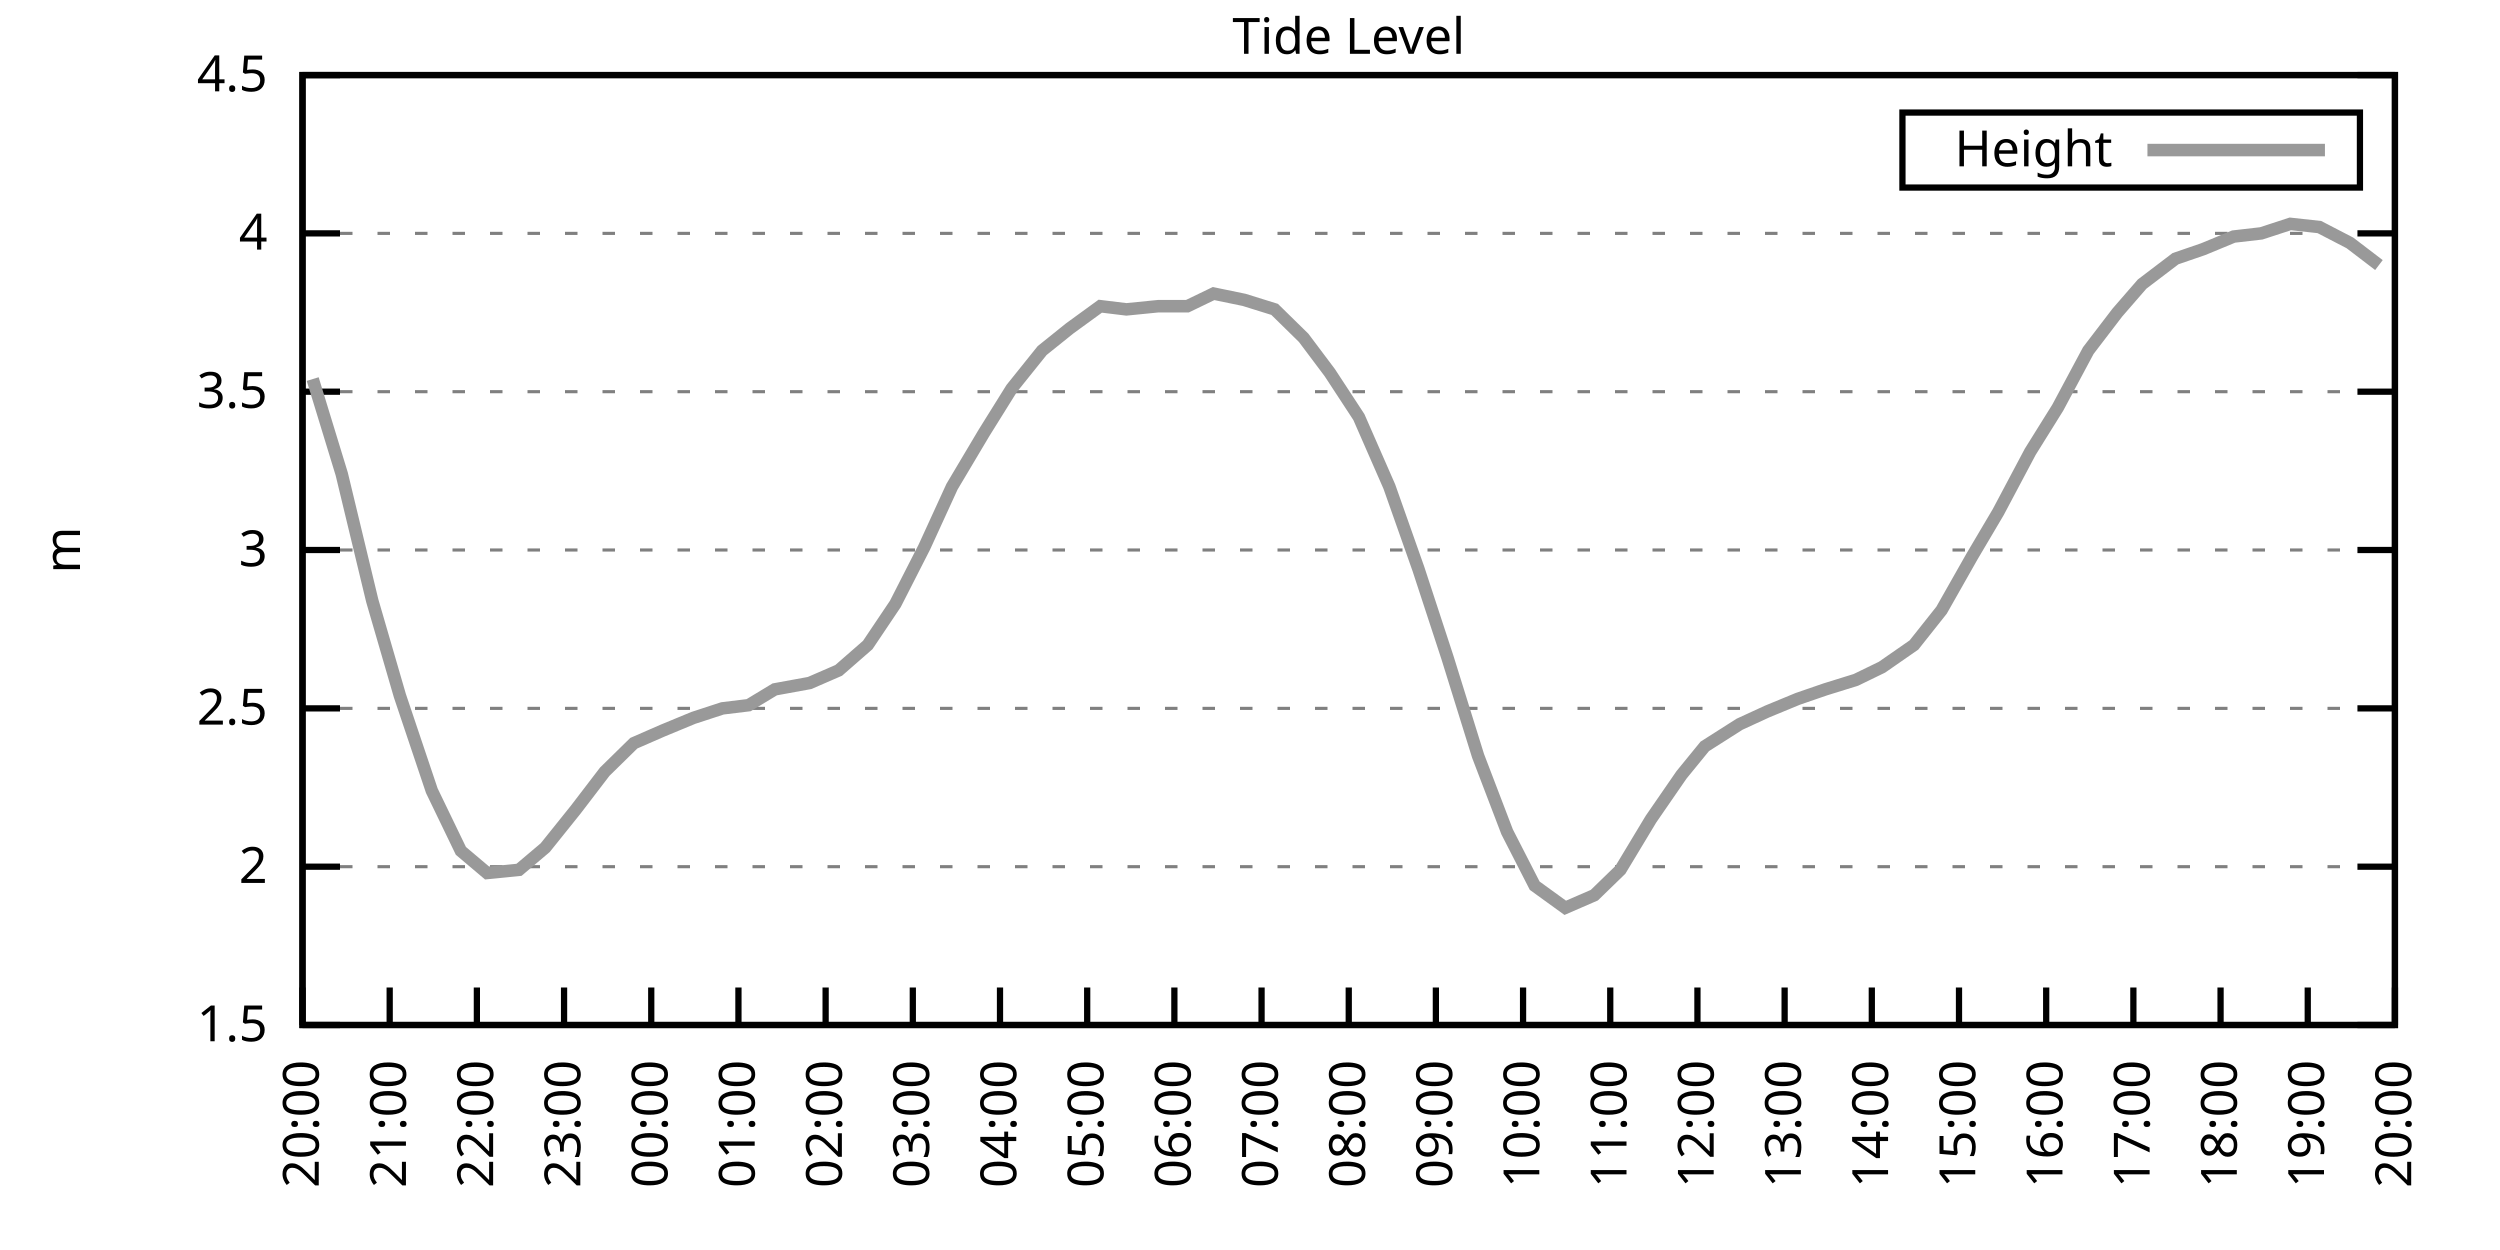
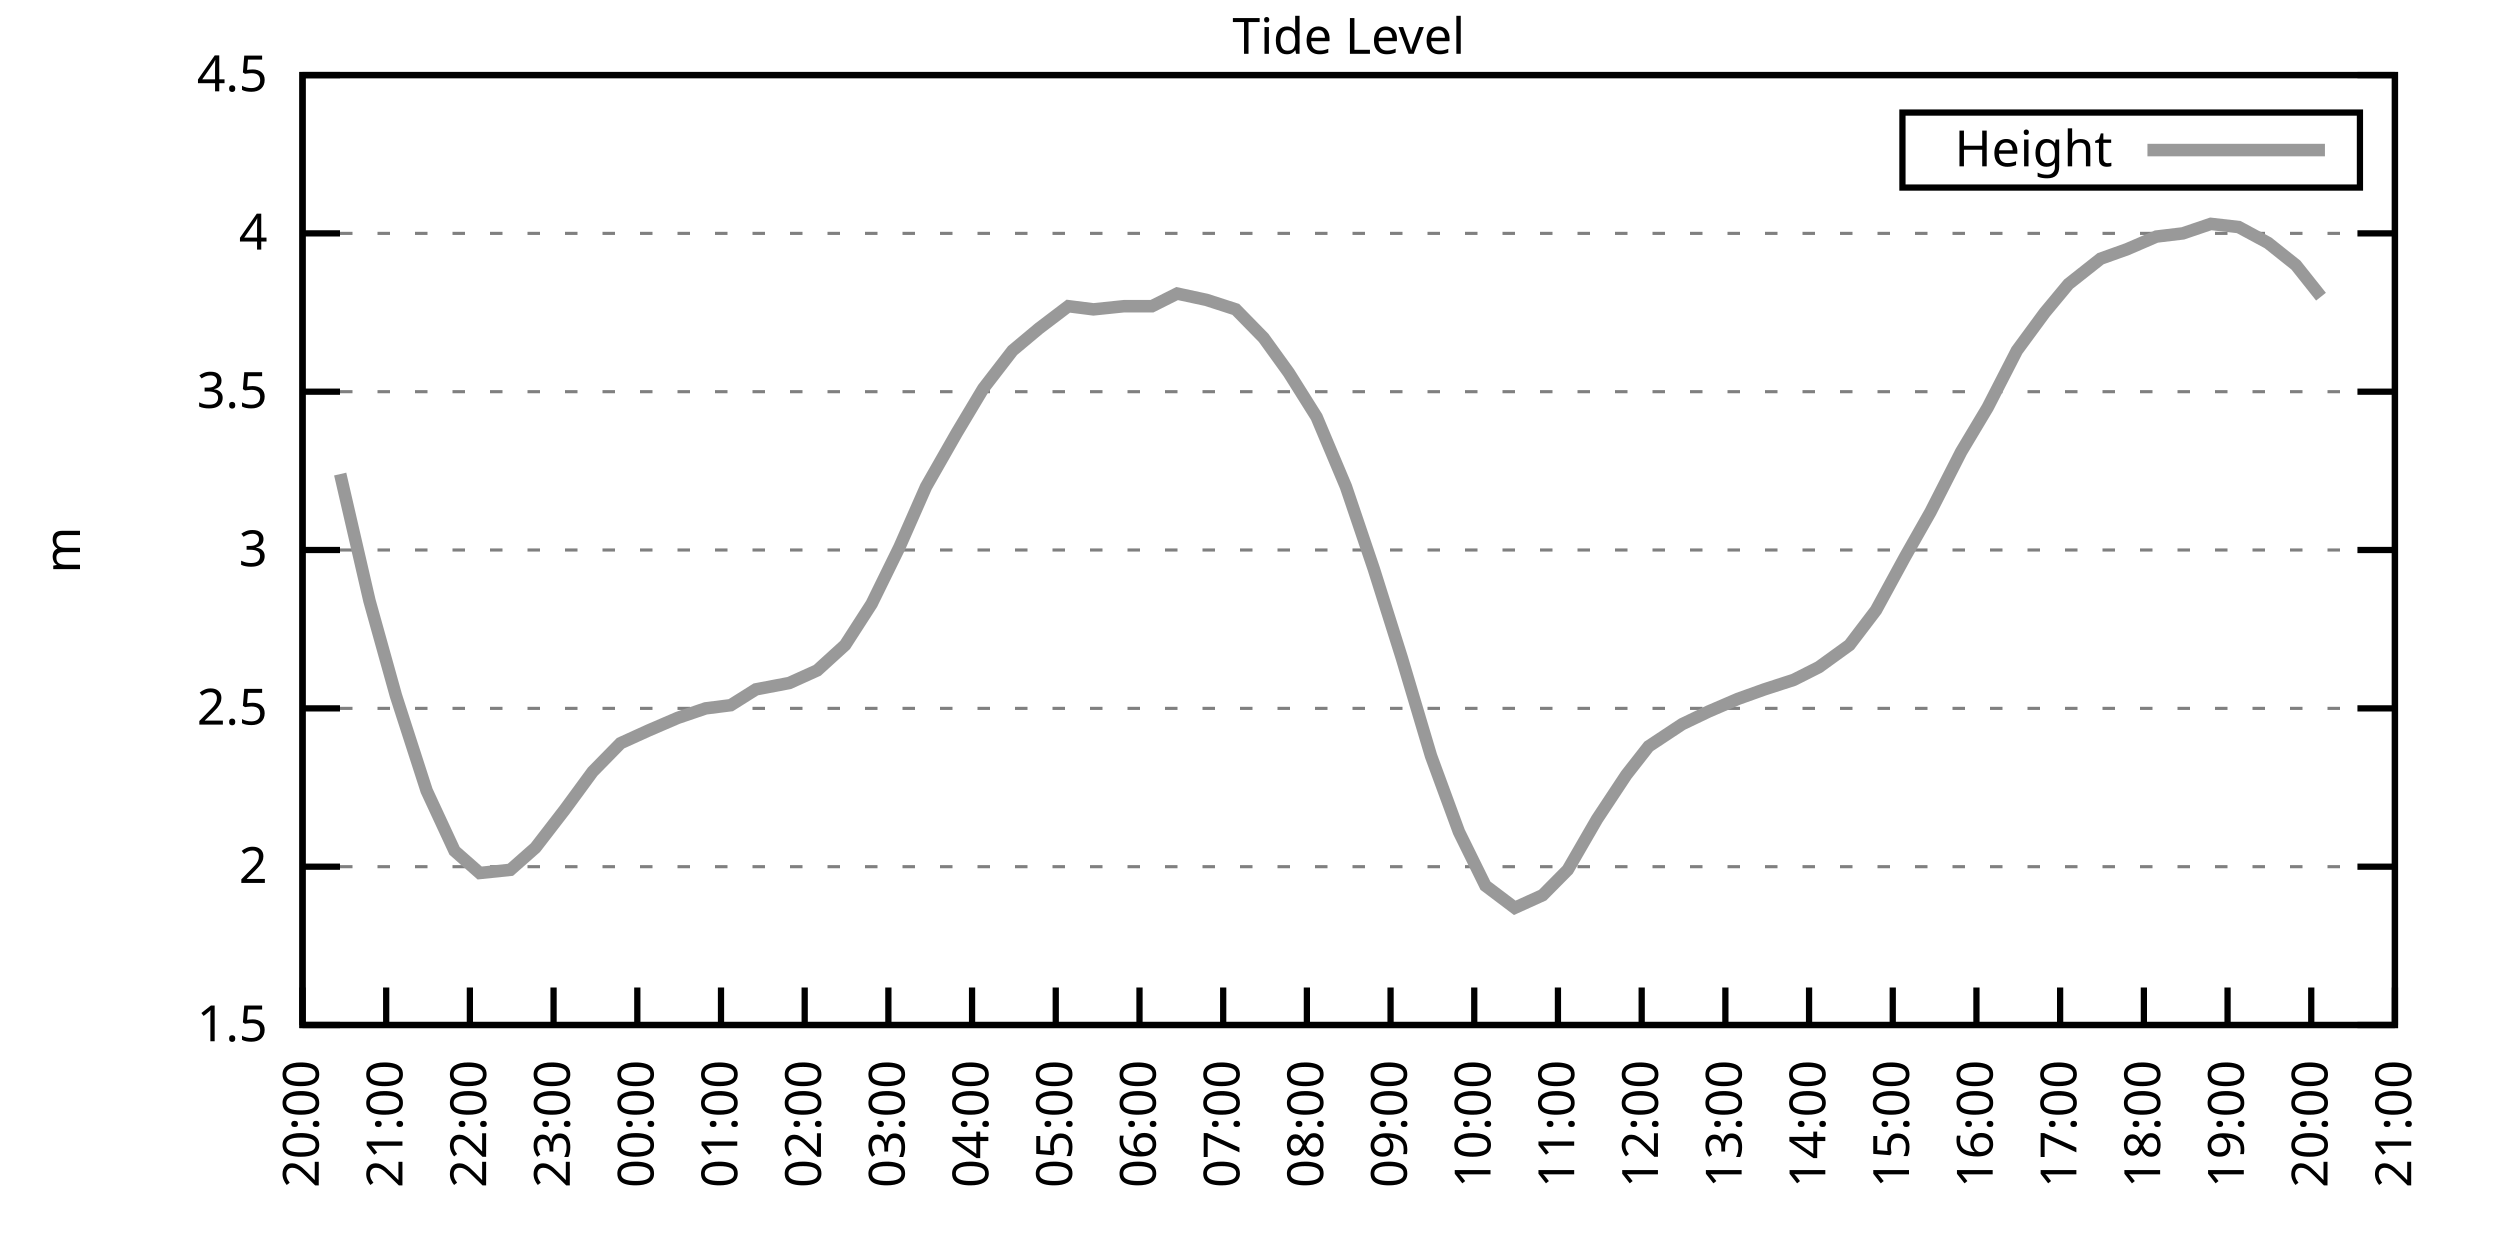
<svg xmlns="http://www.w3.org/2000/svg" xmlns:xlink="http://www.w3.org/1999/xlink" width="400" height="200" viewBox="0 0 400 200">
  <g id="gnuplot_canvas">
    <rect x="0" y="0" width="400" height="200" fill="none" />
    <defs>
      <circle id="gpDot" r="0.5" stroke-width="0.5" stroke="currentColor" />
      <path id="gpPt0" stroke-width="0.333" stroke="currentColor" d="M-1,0 h2 M0,-1 v2" />
      <path id="gpPt1" stroke-width="0.333" stroke="currentColor" d="M-1,-1 L1,1 M1,-1 L-1,1" />
      <path id="gpPt2" stroke-width="0.333" stroke="currentColor" d="M-1,0 L1,0 M0,-1 L0,1 M-1,-1 L1,1 M-1,1 L1,-1" />
      <rect id="gpPt3" stroke-width="0.333" stroke="currentColor" x="-1" y="-1" width="2" height="2" />
      <rect id="gpPt4" stroke-width="0.333" stroke="currentColor" fill="currentColor" x="-1" y="-1" width="2" height="2" />
      <circle id="gpPt5" stroke-width="0.333" stroke="currentColor" cx="0" cy="0" r="1" />
      <use xlink:href="#gpPt5" id="gpPt6" fill="currentColor" stroke="none" />
      <path id="gpPt7" stroke-width="0.333" stroke="currentColor" d="M0,-1.33 L-1.33,0.67 L1.33,0.67 z" />
      <use xlink:href="#gpPt7" id="gpPt8" fill="currentColor" stroke="none" />
      <use xlink:href="#gpPt7" id="gpPt9" stroke="currentColor" transform="rotate(180)" />
      <use xlink:href="#gpPt9" id="gpPt10" fill="currentColor" stroke="none" />
      <use xlink:href="#gpPt3" id="gpPt11" stroke="currentColor" transform="rotate(45)" />
      <use xlink:href="#gpPt11" id="gpPt12" fill="currentColor" stroke="none" />
      <path id="gpPt13" stroke-width="0.333" stroke="currentColor" d="M0,1.330 L1.265,0.411 L0.782,-1.067 L-0.782,-1.076 L-1.265,0.411 z" />
      <use xlink:href="#gpPt13" id="gpPt14" fill="currentColor" stroke="none" />
      <filter id="textbox" filterUnits="objectBoundingBox" x="0" y="0" height="1" width="1">
        <feFlood flood-color="white" flood-opacity="1" result="bgnd" />
        <feComposite in="SourceGraphic" in2="bgnd" operator="atop" />
      </filter>
      <filter id="greybox" filterUnits="objectBoundingBox" x="0" y="0" height="1" width="1">
        <feFlood flood-color="lightgrey" flood-opacity="1" result="grey" />
        <feComposite in="SourceGraphic" in2="grey" operator="atop" />
      </filter>
    </defs>
    <g fill="none" color="white" stroke="currentColor" stroke-width="1.00" stroke-linecap="butt" stroke-linejoin="miter">
</g>
    <g fill="none" color="black" stroke="currentColor" stroke-width="1.00" stroke-linecap="butt" stroke-linejoin="miter">
      <g stroke="none" shape-rendering="crispEdges">
        <polygon fill="rgb(255, 255, 255)" points="48.40,164.00 383.18,164.00 383.18,12.02 48.40,12.02 " />
      </g>
    </g>
    <g fill="none" color="black" stroke="currentColor" stroke-width="1.00" stroke-linecap="butt" stroke-linejoin="miter">
</g>
    <g fill="none" color="black" stroke="black" stroke-width="0.50" stroke-linecap="butt" stroke-linejoin="miter">
</g>
    <g fill="none" color="gray" stroke="currentColor" stroke-width="0.50" stroke-linecap="butt" stroke-linejoin="miter">
      <path stroke="gray" stroke-dasharray="2,4" class="gridline" d="M48.40,164.00 L383.19,164.00  " />
    </g>
    <g fill="none" color="gray" stroke="gray" stroke-width="1.00" stroke-linecap="butt" stroke-linejoin="miter">
</g>
    <g fill="none" color="black" stroke="currentColor" stroke-width="1.00" stroke-linecap="butt" stroke-linejoin="miter">
      <path stroke="black" d="M48.40,164.00 L54.40,164.00 M383.19,164.00 L377.19,164.00  " />
      <g transform="translate(42.80,166.60)" stroke="none" fill="black" font-family="Sans" font-size="8.00" text-anchor="end">
        <text>
          <tspan font-family="Sans"> 1.5</tspan>
        </text>
      </g>
    </g>
    <g fill="none" color="black" stroke="currentColor" stroke-width="1.00" stroke-linecap="butt" stroke-linejoin="miter">
</g>
    <g fill="none" color="black" stroke="black" stroke-width="0.50" stroke-linecap="butt" stroke-linejoin="miter">
</g>
    <g fill="none" color="gray" stroke="currentColor" stroke-width="0.50" stroke-linecap="butt" stroke-linejoin="miter">
      <path stroke="gray" stroke-dasharray="2,4" class="gridline" d="M48.40,138.67 L383.19,138.67  " />
    </g>
    <g fill="none" color="gray" stroke="gray" stroke-width="1.00" stroke-linecap="butt" stroke-linejoin="miter">
</g>
    <g fill="none" color="black" stroke="currentColor" stroke-width="1.00" stroke-linecap="butt" stroke-linejoin="miter">
      <path stroke="black" d="M48.40,138.67 L54.40,138.67 M383.19,138.67 L377.19,138.67  " />
      <g transform="translate(42.80,141.27)" stroke="none" fill="black" font-family="Sans" font-size="8.00" text-anchor="end">
        <text>
          <tspan font-family="Sans"> 2</tspan>
        </text>
      </g>
    </g>
    <g fill="none" color="black" stroke="currentColor" stroke-width="1.00" stroke-linecap="butt" stroke-linejoin="miter">
</g>
    <g fill="none" color="black" stroke="black" stroke-width="0.50" stroke-linecap="butt" stroke-linejoin="miter">
</g>
    <g fill="none" color="gray" stroke="currentColor" stroke-width="0.50" stroke-linecap="butt" stroke-linejoin="miter">
      <path stroke="gray" stroke-dasharray="2,4" class="gridline" d="M48.40,113.34 L383.19,113.34  " />
    </g>
    <g fill="none" color="gray" stroke="gray" stroke-width="1.00" stroke-linecap="butt" stroke-linejoin="miter">
</g>
    <g fill="none" color="black" stroke="currentColor" stroke-width="1.00" stroke-linecap="butt" stroke-linejoin="miter">
      <path stroke="black" d="M48.40,113.34 L54.40,113.34 M383.19,113.34 L377.19,113.34  " />
      <g transform="translate(42.80,115.94)" stroke="none" fill="black" font-family="Sans" font-size="8.00" text-anchor="end">
        <text>
          <tspan font-family="Sans"> 2.5</tspan>
        </text>
      </g>
    </g>
    <g fill="none" color="black" stroke="currentColor" stroke-width="1.00" stroke-linecap="butt" stroke-linejoin="miter">
</g>
    <g fill="none" color="black" stroke="black" stroke-width="0.50" stroke-linecap="butt" stroke-linejoin="miter">
</g>
    <g fill="none" color="gray" stroke="currentColor" stroke-width="0.50" stroke-linecap="butt" stroke-linejoin="miter">
      <path stroke="gray" stroke-dasharray="2,4" class="gridline" d="M48.40,88.00 L383.19,88.00  " />
    </g>
    <g fill="none" color="gray" stroke="gray" stroke-width="1.00" stroke-linecap="butt" stroke-linejoin="miter">
</g>
    <g fill="none" color="black" stroke="currentColor" stroke-width="1.00" stroke-linecap="butt" stroke-linejoin="miter">
      <path stroke="black" d="M48.40,88.00 L54.40,88.00 M383.19,88.00 L377.19,88.00  " />
      <g transform="translate(42.80,90.60)" stroke="none" fill="black" font-family="Sans" font-size="8.00" text-anchor="end">
        <text>
          <tspan font-family="Sans"> 3</tspan>
        </text>
      </g>
    </g>
    <g fill="none" color="black" stroke="currentColor" stroke-width="1.00" stroke-linecap="butt" stroke-linejoin="miter">
</g>
    <g fill="none" color="black" stroke="black" stroke-width="0.50" stroke-linecap="butt" stroke-linejoin="miter">
</g>
    <g fill="none" color="gray" stroke="currentColor" stroke-width="0.50" stroke-linecap="butt" stroke-linejoin="miter">
      <path stroke="gray" stroke-dasharray="2,4" class="gridline" d="M48.40,62.67 L383.19,62.67  " />
    </g>
    <g fill="none" color="gray" stroke="gray" stroke-width="1.00" stroke-linecap="butt" stroke-linejoin="miter">
</g>
    <g fill="none" color="black" stroke="currentColor" stroke-width="1.00" stroke-linecap="butt" stroke-linejoin="miter">
      <path stroke="black" d="M48.40,62.67 L54.40,62.67 M383.19,62.67 L377.19,62.67  " />
      <g transform="translate(42.80,65.27)" stroke="none" fill="black" font-family="Sans" font-size="8.00" text-anchor="end">
        <text>
          <tspan font-family="Sans"> 3.5</tspan>
        </text>
      </g>
    </g>
    <g fill="none" color="black" stroke="currentColor" stroke-width="1.00" stroke-linecap="butt" stroke-linejoin="miter">
</g>
    <g fill="none" color="black" stroke="black" stroke-width="0.50" stroke-linecap="butt" stroke-linejoin="miter">
</g>
    <g fill="none" color="gray" stroke="currentColor" stroke-width="0.50" stroke-linecap="butt" stroke-linejoin="miter">
      <path stroke="gray" stroke-dasharray="2,4" class="gridline" d="M48.40,37.34 L383.19,37.34  " />
    </g>
    <g fill="none" color="gray" stroke="gray" stroke-width="1.00" stroke-linecap="butt" stroke-linejoin="miter">
</g>
    <g fill="none" color="black" stroke="currentColor" stroke-width="1.00" stroke-linecap="butt" stroke-linejoin="miter">
      <path stroke="black" d="M48.40,37.34 L54.40,37.34 M383.19,37.34 L377.19,37.34  " />
      <g transform="translate(42.80,39.94)" stroke="none" fill="black" font-family="Sans" font-size="8.00" text-anchor="end">
        <text>
          <tspan font-family="Sans"> 4</tspan>
        </text>
      </g>
    </g>
    <g fill="none" color="black" stroke="currentColor" stroke-width="1.00" stroke-linecap="butt" stroke-linejoin="miter">
</g>
    <g fill="none" color="black" stroke="black" stroke-width="0.50" stroke-linecap="butt" stroke-linejoin="miter">
</g>
    <g fill="none" color="gray" stroke="currentColor" stroke-width="0.50" stroke-linecap="butt" stroke-linejoin="miter">
      <path stroke="gray" stroke-dasharray="2,4" class="gridline" d="M48.40,12.01 L383.19,12.01  " />
    </g>
    <g fill="none" color="gray" stroke="gray" stroke-width="1.00" stroke-linecap="butt" stroke-linejoin="miter">
</g>
    <g fill="none" color="black" stroke="currentColor" stroke-width="1.00" stroke-linecap="butt" stroke-linejoin="miter">
      <path stroke="black" d="M48.40,12.01 L54.40,12.01 M383.19,12.01 L377.19,12.01  " />
      <g transform="translate(42.80,14.61)" stroke="none" fill="black" font-family="Sans" font-size="8.00" text-anchor="end">
        <text>
          <tspan font-family="Sans"> 4.5</tspan>
        </text>
      </g>
    </g>
    <g fill="none" color="black" stroke="currentColor" stroke-width="1.00" stroke-linecap="butt" stroke-linejoin="miter">
      <path stroke="black" d="M48.40,164.00 L48.40,158.00  " />
      <g transform="translate(51.00,169.60) rotate(270.00)" stroke="none" fill="black" font-family="Sans" font-size="8.00" text-anchor="end">
        <text>
          <tspan font-family="Sans">20:00</tspan>
        </text>
      </g>
    </g>
    <g fill="none" color="black" stroke="currentColor" stroke-width="1.00" stroke-linecap="butt" stroke-linejoin="miter">
-       <path stroke="black" d="M62.35,164.00 L62.35,158.00  " />
-       <g transform="translate(64.95,169.60) rotate(270.00)" stroke="none" fill="black" font-family="Sans" font-size="8.00" text-anchor="end">
+       <path stroke="black" d="M61.79,164.00 L61.79,158.00  " />
+       <g transform="translate(64.39,169.60) rotate(270.00)" stroke="none" fill="black" font-family="Sans" font-size="8.00" text-anchor="end">
        <text>
          <tspan font-family="Sans">21:00</tspan>
        </text>
      </g>
    </g>
    <g fill="none" color="black" stroke="currentColor" stroke-width="1.00" stroke-linecap="butt" stroke-linejoin="miter">
-       <path stroke="black" d="M76.30,164.00 L76.30,158.00  " />
-       <g transform="translate(78.90,169.60) rotate(270.00)" stroke="none" fill="black" font-family="Sans" font-size="8.00" text-anchor="end">
+       <path stroke="black" d="M75.18,164.00 L75.18,158.00  " />
+       <g transform="translate(77.78,169.60) rotate(270.00)" stroke="none" fill="black" font-family="Sans" font-size="8.00" text-anchor="end">
        <text>
          <tspan font-family="Sans">22:00</tspan>
        </text>
      </g>
    </g>
    <g fill="none" color="black" stroke="currentColor" stroke-width="1.00" stroke-linecap="butt" stroke-linejoin="miter">
-       <path stroke="black" d="M90.25,164.00 L90.25,158.00  " />
-       <g transform="translate(92.85,169.60) rotate(270.00)" stroke="none" fill="black" font-family="Sans" font-size="8.00" text-anchor="end">
+       <path stroke="black" d="M88.57,164.00 L88.57,158.00  " />
+       <g transform="translate(91.17,169.60) rotate(270.00)" stroke="none" fill="black" font-family="Sans" font-size="8.00" text-anchor="end">
        <text>
          <tspan font-family="Sans">23:00</tspan>
        </text>
      </g>
    </g>
    <g fill="none" color="black" stroke="currentColor" stroke-width="1.00" stroke-linecap="butt" stroke-linejoin="miter">
-       <path stroke="black" d="M104.20,164.00 L104.20,158.00  " />
-       <g transform="translate(106.80,169.60) rotate(270.00)" stroke="none" fill="black" font-family="Sans" font-size="8.00" text-anchor="end">
+       <path stroke="black" d="M101.97,164.00 L101.97,158.00  " />
+       <g transform="translate(104.57,169.60) rotate(270.00)" stroke="none" fill="black" font-family="Sans" font-size="8.00" text-anchor="end">
        <text>
          <tspan font-family="Sans">00:00</tspan>
        </text>
      </g>
    </g>
    <g fill="none" color="black" stroke="currentColor" stroke-width="1.00" stroke-linecap="butt" stroke-linejoin="miter">
-       <path stroke="black" d="M118.15,164.00 L118.15,158.00  " />
-       <g transform="translate(120.75,169.60) rotate(270.00)" stroke="none" fill="black" font-family="Sans" font-size="8.00" text-anchor="end">
+       <path stroke="black" d="M115.36,164.00 L115.36,158.00  " />
+       <g transform="translate(117.96,169.60) rotate(270.00)" stroke="none" fill="black" font-family="Sans" font-size="8.00" text-anchor="end">
        <text>
          <tspan font-family="Sans">01:00</tspan>
        </text>
      </g>
    </g>
    <g fill="none" color="black" stroke="currentColor" stroke-width="1.00" stroke-linecap="butt" stroke-linejoin="miter">
-       <path stroke="black" d="M132.10,164.00 L132.10,158.00  " />
-       <g transform="translate(134.70,169.60) rotate(270.00)" stroke="none" fill="black" font-family="Sans" font-size="8.00" text-anchor="end">
+       <path stroke="black" d="M128.75,164.00 L128.75,158.00  " />
+       <g transform="translate(131.35,169.60) rotate(270.00)" stroke="none" fill="black" font-family="Sans" font-size="8.00" text-anchor="end">
        <text>
          <tspan font-family="Sans">02:00</tspan>
        </text>
      </g>
    </g>
    <g fill="none" color="black" stroke="currentColor" stroke-width="1.00" stroke-linecap="butt" stroke-linejoin="miter">
-       <path stroke="black" d="M146.05,164.00 L146.05,158.00  " />
-       <g transform="translate(148.65,169.60) rotate(270.00)" stroke="none" fill="black" font-family="Sans" font-size="8.00" text-anchor="end">
+       <path stroke="black" d="M142.14,164.00 L142.14,158.00  " />
+       <g transform="translate(144.74,169.60) rotate(270.00)" stroke="none" fill="black" font-family="Sans" font-size="8.00" text-anchor="end">
        <text>
          <tspan font-family="Sans">03:00</tspan>
        </text>
      </g>
    </g>
    <g fill="none" color="black" stroke="currentColor" stroke-width="1.00" stroke-linecap="butt" stroke-linejoin="miter">
-       <path stroke="black" d="M160.00,164.00 L160.00,158.00  " />
-       <g transform="translate(162.60,169.60) rotate(270.00)" stroke="none" fill="black" font-family="Sans" font-size="8.00" text-anchor="end">
+       <path stroke="black" d="M155.53,164.00 L155.53,158.00  " />
+       <g transform="translate(158.13,169.60) rotate(270.00)" stroke="none" fill="black" font-family="Sans" font-size="8.00" text-anchor="end">
        <text>
          <tspan font-family="Sans">04:00</tspan>
        </text>
      </g>
    </g>
    <g fill="none" color="black" stroke="currentColor" stroke-width="1.00" stroke-linecap="butt" stroke-linejoin="miter">
-       <path stroke="black" d="M173.95,164.00 L173.95,158.00  " />
-       <g transform="translate(176.55,169.60) rotate(270.00)" stroke="none" fill="black" font-family="Sans" font-size="8.00" text-anchor="end">
+       <path stroke="black" d="M168.92,164.00 L168.92,158.00  " />
+       <g transform="translate(171.52,169.60) rotate(270.00)" stroke="none" fill="black" font-family="Sans" font-size="8.00" text-anchor="end">
        <text>
          <tspan font-family="Sans">05:00</tspan>
        </text>
      </g>
    </g>
    <g fill="none" color="black" stroke="currentColor" stroke-width="1.00" stroke-linecap="butt" stroke-linejoin="miter">
-       <path stroke="black" d="M187.90,164.00 L187.90,158.00  " />
-       <g transform="translate(190.50,169.60) rotate(270.00)" stroke="none" fill="black" font-family="Sans" font-size="8.00" text-anchor="end">
+       <path stroke="black" d="M182.32,164.00 L182.32,158.00  " />
+       <g transform="translate(184.92,169.60) rotate(270.00)" stroke="none" fill="black" font-family="Sans" font-size="8.00" text-anchor="end">
        <text>
          <tspan font-family="Sans">06:00</tspan>
        </text>
      </g>
    </g>
    <g fill="none" color="black" stroke="currentColor" stroke-width="1.00" stroke-linecap="butt" stroke-linejoin="miter">
-       <path stroke="black" d="M201.85,164.00 L201.85,158.00  " />
-       <g transform="translate(204.45,169.60) rotate(270.00)" stroke="none" fill="black" font-family="Sans" font-size="8.00" text-anchor="end">
+       <path stroke="black" d="M195.71,164.00 L195.71,158.00  " />
+       <g transform="translate(198.31,169.60) rotate(270.00)" stroke="none" fill="black" font-family="Sans" font-size="8.00" text-anchor="end">
        <text>
          <tspan font-family="Sans">07:00</tspan>
        </text>
      </g>
    </g>
    <g fill="none" color="black" stroke="currentColor" stroke-width="1.00" stroke-linecap="butt" stroke-linejoin="miter">
-       <path stroke="black" d="M215.80,164.00 L215.80,158.00  " />
-       <g transform="translate(218.40,169.60) rotate(270.00)" stroke="none" fill="black" font-family="Sans" font-size="8.00" text-anchor="end">
+       <path stroke="black" d="M209.10,164.00 L209.10,158.00  " />
+       <g transform="translate(211.70,169.60) rotate(270.00)" stroke="none" fill="black" font-family="Sans" font-size="8.00" text-anchor="end">
        <text>
          <tspan font-family="Sans">08:00</tspan>
        </text>
      </g>
    </g>
    <g fill="none" color="black" stroke="currentColor" stroke-width="1.00" stroke-linecap="butt" stroke-linejoin="miter">
-       <path stroke="black" d="M229.74,164.00 L229.74,158.00  " />
-       <g transform="translate(232.34,169.60) rotate(270.00)" stroke="none" fill="black" font-family="Sans" font-size="8.00" text-anchor="end">
+       <path stroke="black" d="M222.49,164.00 L222.49,158.00  " />
+       <g transform="translate(225.09,169.60) rotate(270.00)" stroke="none" fill="black" font-family="Sans" font-size="8.00" text-anchor="end">
        <text>
          <tspan font-family="Sans">09:00</tspan>
        </text>
      </g>
    </g>
    <g fill="none" color="black" stroke="currentColor" stroke-width="1.00" stroke-linecap="butt" stroke-linejoin="miter">
-       <path stroke="black" d="M243.69,164.00 L243.69,158.00  " />
-       <g transform="translate(246.29,169.60) rotate(270.00)" stroke="none" fill="black" font-family="Sans" font-size="8.00" text-anchor="end">
+       <path stroke="black" d="M235.88,164.00 L235.88,158.00  " />
+       <g transform="translate(238.48,169.60) rotate(270.00)" stroke="none" fill="black" font-family="Sans" font-size="8.00" text-anchor="end">
        <text>
          <tspan font-family="Sans">10:00</tspan>
        </text>
      </g>
    </g>
    <g fill="none" color="black" stroke="currentColor" stroke-width="1.00" stroke-linecap="butt" stroke-linejoin="miter">
-       <path stroke="black" d="M257.64,164.00 L257.64,158.00  " />
-       <g transform="translate(260.24,169.60) rotate(270.00)" stroke="none" fill="black" font-family="Sans" font-size="8.00" text-anchor="end">
+       <path stroke="black" d="M249.27,164.00 L249.27,158.00  " />
+       <g transform="translate(251.87,169.60) rotate(270.00)" stroke="none" fill="black" font-family="Sans" font-size="8.00" text-anchor="end">
        <text>
          <tspan font-family="Sans">11:00</tspan>
        </text>
      </g>
    </g>
    <g fill="none" color="black" stroke="currentColor" stroke-width="1.00" stroke-linecap="butt" stroke-linejoin="miter">
-       <path stroke="black" d="M271.59,164.00 L271.59,158.00  " />
-       <g transform="translate(274.19,169.60) rotate(270.00)" stroke="none" fill="black" font-family="Sans" font-size="8.00" text-anchor="end">
+       <path stroke="black" d="M262.67,164.00 L262.67,158.00  " />
+       <g transform="translate(265.27,169.60) rotate(270.00)" stroke="none" fill="black" font-family="Sans" font-size="8.00" text-anchor="end">
        <text>
          <tspan font-family="Sans">12:00</tspan>
        </text>
      </g>
    </g>
    <g fill="none" color="black" stroke="currentColor" stroke-width="1.00" stroke-linecap="butt" stroke-linejoin="miter">
-       <path stroke="black" d="M285.54,164.00 L285.54,158.00  " />
-       <g transform="translate(288.14,169.60) rotate(270.00)" stroke="none" fill="black" font-family="Sans" font-size="8.00" text-anchor="end">
+       <path stroke="black" d="M276.06,164.00 L276.06,158.00  " />
+       <g transform="translate(278.66,169.60) rotate(270.00)" stroke="none" fill="black" font-family="Sans" font-size="8.00" text-anchor="end">
        <text>
          <tspan font-family="Sans">13:00</tspan>
        </text>
      </g>
    </g>
    <g fill="none" color="black" stroke="currentColor" stroke-width="1.00" stroke-linecap="butt" stroke-linejoin="miter">
-       <path stroke="black" d="M299.49,164.00 L299.49,158.00  " />
-       <g transform="translate(302.09,169.60) rotate(270.00)" stroke="none" fill="black" font-family="Sans" font-size="8.00" text-anchor="end">
+       <path stroke="black" d="M289.45,164.00 L289.45,158.00  " />
+       <g transform="translate(292.05,169.60) rotate(270.00)" stroke="none" fill="black" font-family="Sans" font-size="8.00" text-anchor="end">
        <text>
          <tspan font-family="Sans">14:00</tspan>
        </text>
      </g>
    </g>
    <g fill="none" color="black" stroke="currentColor" stroke-width="1.00" stroke-linecap="butt" stroke-linejoin="miter">
-       <path stroke="black" d="M313.44,164.00 L313.44,158.00  " />
-       <g transform="translate(316.04,169.60) rotate(270.00)" stroke="none" fill="black" font-family="Sans" font-size="8.00" text-anchor="end">
+       <path stroke="black" d="M302.84,164.00 L302.84,158.00  " />
+       <g transform="translate(305.44,169.60) rotate(270.00)" stroke="none" fill="black" font-family="Sans" font-size="8.00" text-anchor="end">
        <text>
          <tspan font-family="Sans">15:00</tspan>
        </text>
      </g>
    </g>
    <g fill="none" color="black" stroke="currentColor" stroke-width="1.00" stroke-linecap="butt" stroke-linejoin="miter">
-       <path stroke="black" d="M327.39,164.00 L327.39,158.00  " />
-       <g transform="translate(329.99,169.60) rotate(270.00)" stroke="none" fill="black" font-family="Sans" font-size="8.00" text-anchor="end">
+       <path stroke="black" d="M316.23,164.00 L316.23,158.00  " />
+       <g transform="translate(318.83,169.60) rotate(270.00)" stroke="none" fill="black" font-family="Sans" font-size="8.00" text-anchor="end">
        <text>
          <tspan font-family="Sans">16:00</tspan>
        </text>
      </g>
    </g>
    <g fill="none" color="black" stroke="currentColor" stroke-width="1.00" stroke-linecap="butt" stroke-linejoin="miter">
-       <path stroke="black" d="M341.34,164.00 L341.34,158.00  " />
-       <g transform="translate(343.94,169.60) rotate(270.00)" stroke="none" fill="black" font-family="Sans" font-size="8.00" text-anchor="end">
+       <path stroke="black" d="M329.62,164.00 L329.62,158.00  " />
+       <g transform="translate(332.22,169.60) rotate(270.00)" stroke="none" fill="black" font-family="Sans" font-size="8.00" text-anchor="end">
        <text>
          <tspan font-family="Sans">17:00</tspan>
        </text>
      </g>
    </g>
    <g fill="none" color="black" stroke="currentColor" stroke-width="1.00" stroke-linecap="butt" stroke-linejoin="miter">
-       <path stroke="black" d="M355.29,164.00 L355.29,158.00  " />
-       <g transform="translate(357.89,169.60) rotate(270.00)" stroke="none" fill="black" font-family="Sans" font-size="8.00" text-anchor="end">
+       <path stroke="black" d="M343.02,164.00 L343.02,158.00  " />
+       <g transform="translate(345.62,169.60) rotate(270.00)" stroke="none" fill="black" font-family="Sans" font-size="8.00" text-anchor="end">
        <text>
          <tspan font-family="Sans">18:00</tspan>
        </text>
      </g>
    </g>
    <g fill="none" color="black" stroke="currentColor" stroke-width="1.00" stroke-linecap="butt" stroke-linejoin="miter">
-       <path stroke="black" d="M369.24,164.00 L369.24,158.00  " />
-       <g transform="translate(371.84,169.60) rotate(270.00)" stroke="none" fill="black" font-family="Sans" font-size="8.00" text-anchor="end">
+       <path stroke="black" d="M356.41,164.00 L356.41,158.00  " />
+       <g transform="translate(359.01,169.60) rotate(270.00)" stroke="none" fill="black" font-family="Sans" font-size="8.00" text-anchor="end">
        <text>
          <tspan font-family="Sans">19:00</tspan>
+         </text>
+       </g>
+     </g>
+     <g fill="none" color="black" stroke="currentColor" stroke-width="1.00" stroke-linecap="butt" stroke-linejoin="miter">
+       <path stroke="black" d="M369.80,164.00 L369.80,158.00  " />
+       <g transform="translate(372.40,169.60) rotate(270.00)" stroke="none" fill="black" font-family="Sans" font-size="8.00" text-anchor="end">
+         <text>
+           <tspan font-family="Sans">20:00</tspan>
        </text>
      </g>
    </g>
    <g fill="none" color="black" stroke="currentColor" stroke-width="1.00" stroke-linecap="butt" stroke-linejoin="miter">
      <path stroke="black" d="M383.19,164.00 L383.19,158.00  " />
      <g transform="translate(385.79,169.60) rotate(270.00)" stroke="none" fill="black" font-family="Sans" font-size="8.00" text-anchor="end">
        <text>
-           <tspan font-family="Sans">20:00</tspan>
+           <tspan font-family="Sans">21:00</tspan>
        </text>
      </g>
    </g>
    <g fill="none" color="black" stroke="currentColor" stroke-width="1.00" stroke-linecap="butt" stroke-linejoin="miter">
</g>
    <g fill="none" color="black" stroke="currentColor" stroke-width="1.00" stroke-linecap="butt" stroke-linejoin="miter">
      <path stroke="black" d="M48.40,12.01 L48.40,164.00 L383.19,164.00 L383.19,12.01 L48.40,12.01 Z  " />
    </g>
    <g fill="none" color="black" stroke="currentColor" stroke-width="1.00" stroke-linecap="butt" stroke-linejoin="miter">
</g>
    <g fill="none" color="black" stroke="currentColor" stroke-width="1.00" stroke-linecap="butt" stroke-linejoin="miter">
      <path stroke="black" d="M304.39,30.01 L304.39,18.01 L377.59,18.01 L377.59,30.01 L304.39,30.01 Z  " />
    </g>
    <g id="Tide_level_plot_1">
      <g fill="none" color="white" stroke="black" stroke-width="2.00" stroke-linecap="butt" stroke-linejoin="miter">
</g>
      <g fill="none" color="black" stroke="currentColor" stroke-width="2.00" stroke-linecap="butt" stroke-linejoin="miter">
        <g transform="translate(337.99,26.61)" stroke="none" fill="black" font-family="Sans" font-size="8.00" text-anchor="end">
          <text>
            <tspan font-family="Sans">Height</tspan>
          </text>
        </g>
      </g>
      <g fill="none" color="black" stroke="currentColor" stroke-width="2.00" stroke-linecap="butt" stroke-linejoin="miter">
-         <path stroke="rgb(153, 153, 153)" d="M343.59,24.01 L371.99,24.01 M50.03,60.65 L54.68,75.85 L59.56,96.11 L63.98,111.31 L69.09,126.51 L73.74,136.14   L77.93,139.68 L83.04,139.17 L87.23,135.63 L92.11,129.55 L96.76,123.47 L101.41,118.91 L106.06,116.88 L110.94,114.86   L115.59,113.34 L119.78,112.83 L123.96,110.30 L129.54,109.28 L134.19,107.26 L138.84,103.20 L143.26,96.62 L147.91,87.50   L152.32,77.87 L157.44,69.26 L161.86,62.17 L166.74,56.09 L171.16,52.54 L176.04,48.99 L180.22,49.50 L185.34,48.99   L189.99,48.99 L194.17,46.97 L199.06,47.98 L203.94,49.50 L208.59,54.06 L212.77,59.63 L217.42,66.73 L222.30,77.87   L226.95,91.04 L231.60,105.23 L236.49,120.94 L241.14,133.10 L245.55,141.71 L250.44,145.25 L255.09,143.23 L259.27,139.17   L264.15,131.07 L269.04,123.98 L272.76,119.42 L278.34,115.87 L282.75,113.84 L287.64,111.82 L292.05,110.30 L296.94,108.78   L301.12,106.75 L306.23,103.20 L310.65,97.63 L315.53,89.02 L319.72,81.93 L324.83,72.30 L329.25,65.21 L334.13,56.09   L338.78,50.01 L342.74,45.45 L348.08,41.39 L352.50,39.87 L357.38,37.85 L361.80,37.34 L366.45,35.82 L371.10,36.33   L375.98,38.86 L380.63,42.41  " />
+         <path stroke="rgb(153, 153, 153)" d="M343.59,24.01 L371.99,24.01 M54.43,75.85 L59.11,96.11 L63.35,111.31 L68.26,126.51 L72.73,136.14 L76.75,139.68   L81.66,139.17 L85.67,135.63 L90.36,129.55 L94.82,123.47 L99.29,118.91 L103.75,116.88 L108.44,114.86 L112.90,113.34   L116.92,112.83 L120.94,110.30 L126.29,109.28 L130.76,107.26 L135.22,103.20 L139.46,96.62 L143.93,87.50 L148.17,77.87   L153.08,69.26 L157.32,62.17 L162.01,56.09 L166.25,52.54 L170.93,48.99 L174.95,49.50 L179.86,48.99 L184.32,48.99   L188.34,46.97 L193.03,47.98 L197.72,49.50 L202.18,54.06 L206.20,59.63 L210.66,66.73 L215.35,77.87 L219.81,91.04   L224.28,105.23 L228.96,120.94 L233.43,133.10 L237.67,141.71 L242.36,145.25 L246.82,143.23 L250.84,139.17 L255.52,131.07   L260.21,123.98 L263.78,119.42 L269.14,115.87 L273.38,113.84 L278.07,111.82 L282.31,110.30 L286.99,108.78 L291.01,106.75   L295.92,103.20 L300.16,97.63 L304.85,89.02 L308.87,81.93 L313.78,72.30 L318.02,65.21 L322.70,56.09 L327.17,50.01   L330.96,45.45 L336.10,41.39 L340.34,39.87 L345.02,37.85 L349.26,37.34 L353.73,35.82 L358.19,36.33 L362.88,38.86   L367.34,42.41 L371.36,47.47  " />
      </g>
    </g>
    <g fill="none" color="black" stroke="currentColor" stroke-width="2.00" stroke-linecap="butt" stroke-linejoin="miter">
</g>
    <g fill="none" color="black" stroke="black" stroke-width="1.00" stroke-linecap="butt" stroke-linejoin="miter">
</g>
    <g fill="none" color="black" stroke="currentColor" stroke-width="1.00" stroke-linecap="butt" stroke-linejoin="miter">
      <path stroke="black" d="M48.40,12.01 L48.40,164.00 L383.19,164.00 L383.19,12.01 L48.40,12.01 Z  " />
      <g transform="translate(12.80,88.01) rotate(270.00)" stroke="none" fill="black" font-family="Sans" font-size="8.00" text-anchor="middle">
        <text>
          <tspan font-family="Sans">m</tspan>
        </text>
      </g>
    </g>
    <g fill="none" color="black" stroke="currentColor" stroke-width="1.00" stroke-linecap="butt" stroke-linejoin="miter">
</g>
    <g fill="none" color="black" stroke="currentColor" stroke-width="1.00" stroke-linecap="butt" stroke-linejoin="miter">
      <g transform="translate(215.79,8.61)" stroke="none" fill="black" font-family="Sans" font-size="8.00" text-anchor="middle">
        <text>
          <tspan font-family="Sans">Tide Level</tspan>
        </text>
      </g>
    </g>
    <g fill="none" color="black" stroke="currentColor" stroke-width="1.00" stroke-linecap="butt" stroke-linejoin="miter">
</g>
  </g>
</svg>
